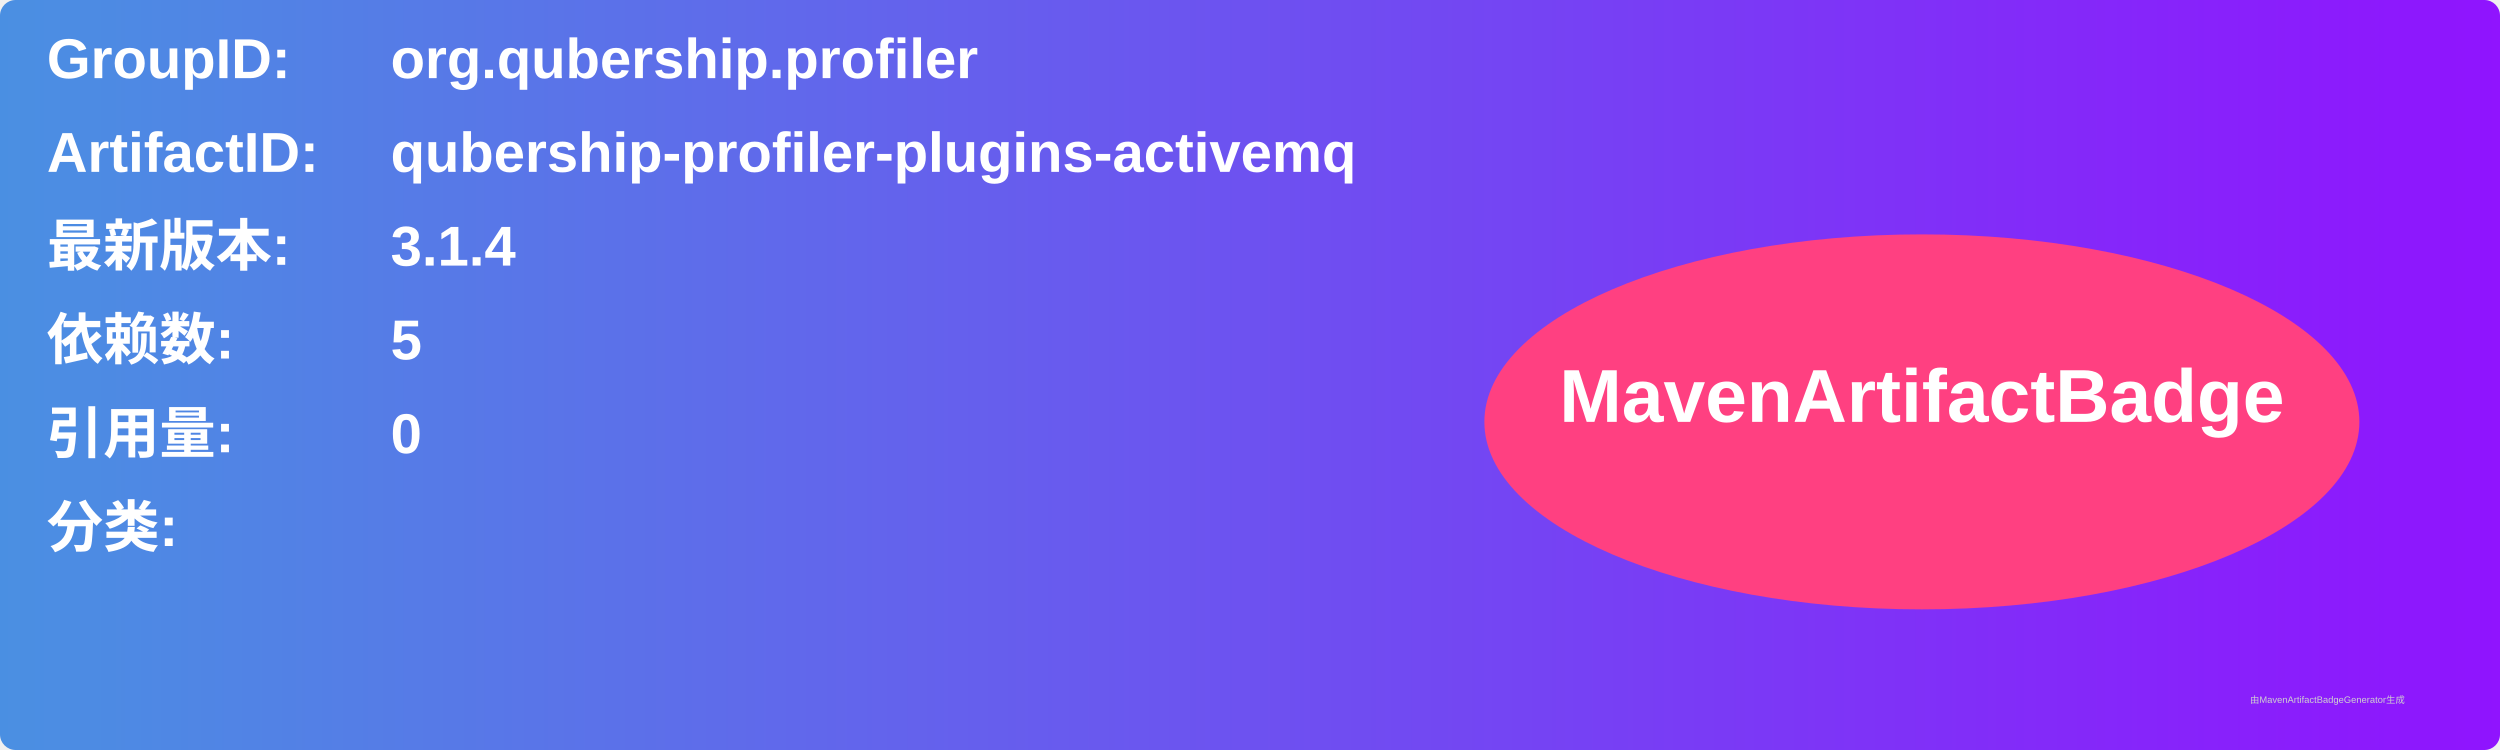
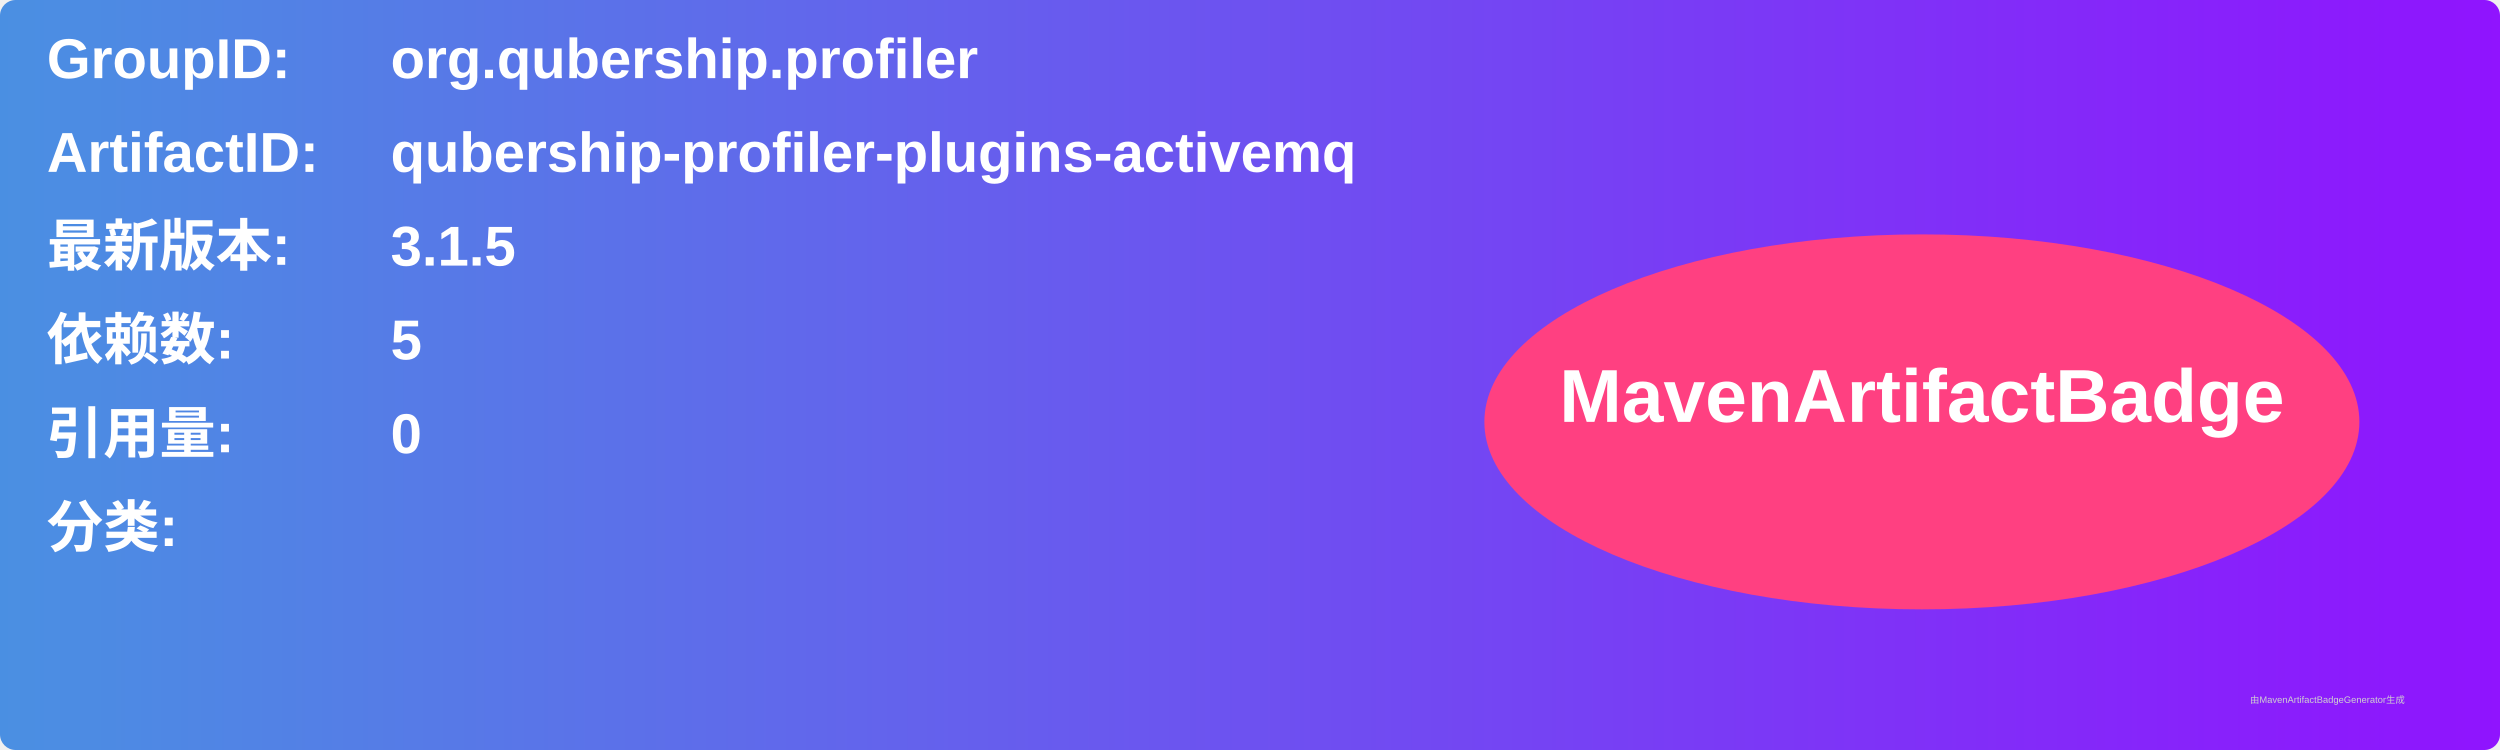
<svg xmlns="http://www.w3.org/2000/svg" width="800" height="240" viewBox="0 0 800 240">
  <linearGradient id="grad" x1="0%" y1="0%" x2="100%" y2="0%">
    <stop offset="0%" stop-color="#4a90e2" />
    <stop offset="100%" stop-color="#9013fe" />
  </linearGradient>
  <rect width="100%" height="100%" rx="5" ry="5" fill="url(#grad)" />
  <g transform="translate(15, 15)">
    <text x="0" y="10" font-family="Arial" font-size="18" fill="white" font-weight="bold" width="260">GroupID:</text>
    <text x="110" y="10" font-family="Arial" font-size="18" fill="white" font-weight="bold" width="460">org.qubership.profiler</text>
    <text x="0" y="40" font-family="Arial" font-size="18" fill="white" font-weight="bold" width="260">ArtifactID:</text>
    <text x="110" y="40" font-family="Arial" font-size="18" fill="white" font-weight="bold" width="460">qubership-profiler-plugins-activemq</text>
    <text x="0" y="70" font-family="Arial" font-size="18" fill="white" font-weight="bold">最新版本:</text>
    <text x="110" y="70" font-family="Arial" font-size="18" fill="white" font-weight="bold">
-       <tspan font-weight="bold">3.1.4</tspan>
+       <tspan font-weight="bold">3.1.5</tspan>
    </text>
    <text x="0" y="100" font-family="Arial" font-size="18" fill="white" font-weight="bold">依赖数: </text>
    <text x="110" y="100" font-family="Arial" font-size="18" fill="white">
      <tspan font-weight="bold">5</tspan>
    </text>
    <text x="0" y="130" font-family="Arial" font-size="18" fill="white" font-weight="bold">引用量: </text>
    <text x="110" y="130" font-family="Arial" font-size="18" fill="white">
      <tspan font-weight="bold">0</tspan>
    </text>
    <text x="0" y="160" font-family="Arial" font-size="18" fill="white" font-weight="bold">分类:</text>
    <text x="10" y="190" font-family="Arial" font-size="10" fill="white">
      <tspan font-weight="bold" />
    </text>
    <ellipse cx="600" cy="120" rx="140" ry="60" fill="#ff4081" />
    <text x="600" y="120" text-anchor="middle" font-family="Arial" font-size="24" fill="white" font-weight="bold">MavenArtifactBadge</text>
  </g>
  <text x="720" y="225" font-family="Arial" font-size="3" fill="#d0d0d0">由MavenArtifactBadgeGenerator生成</text>
</svg>
